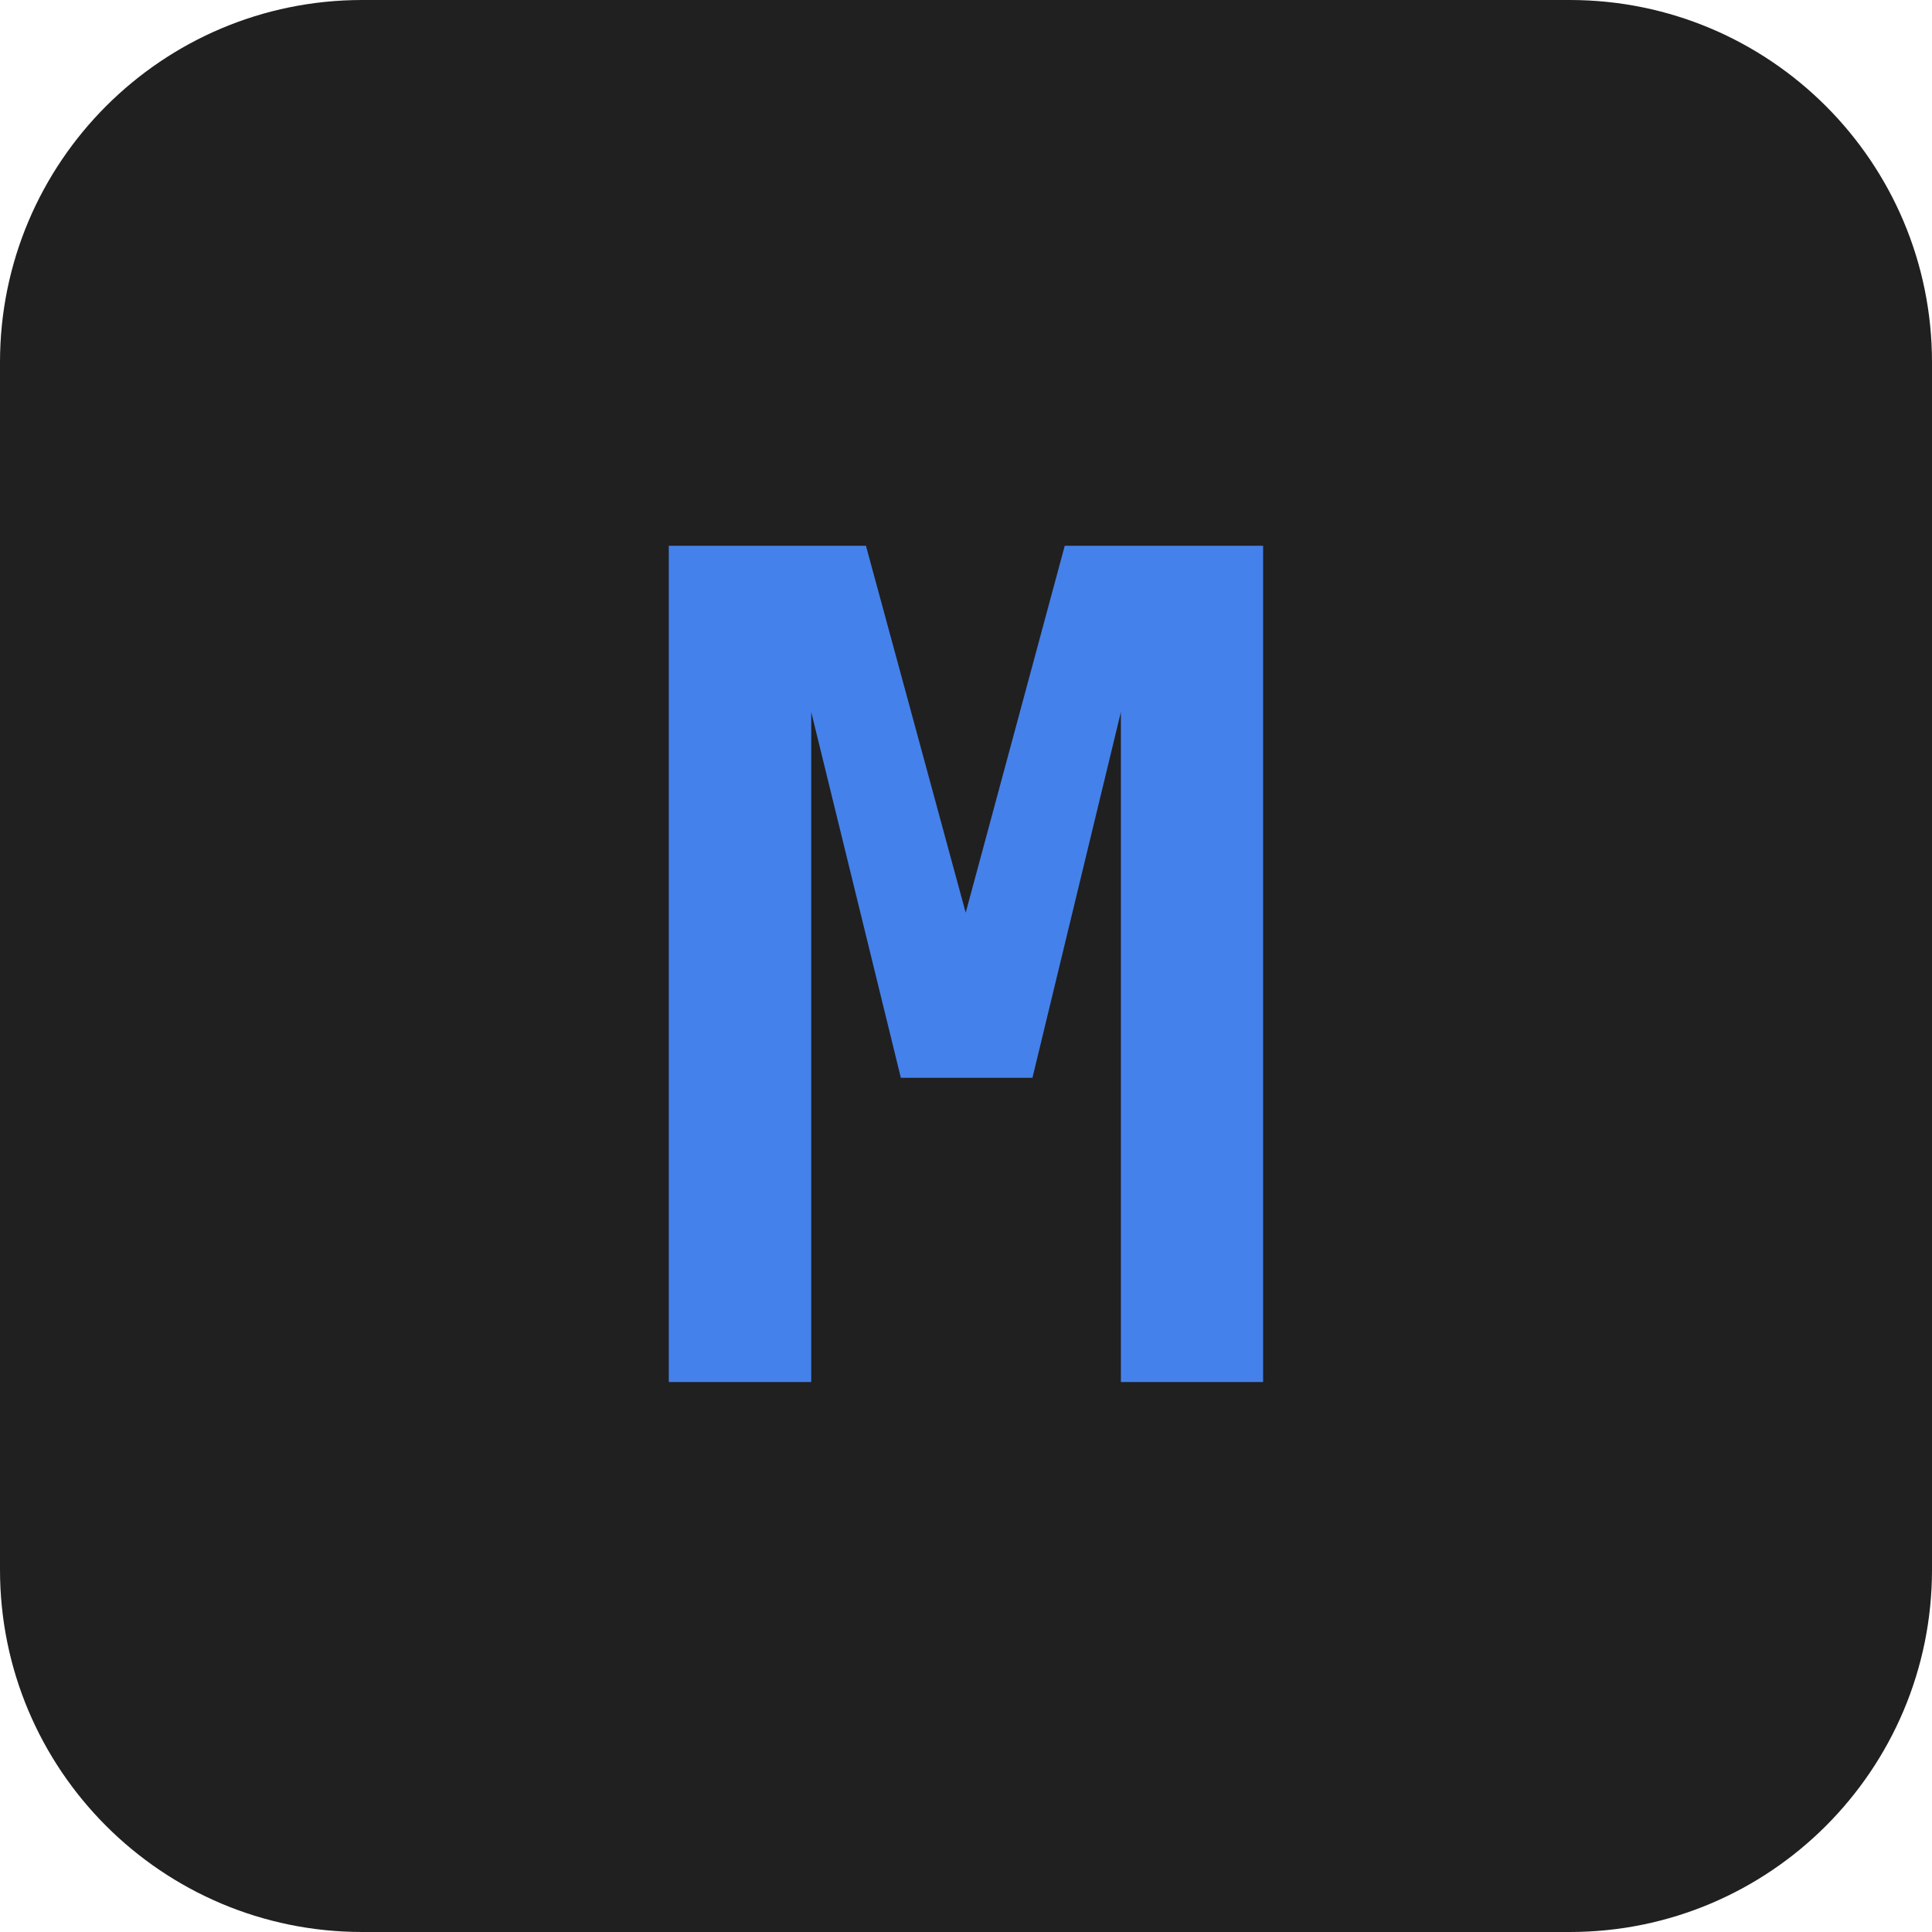
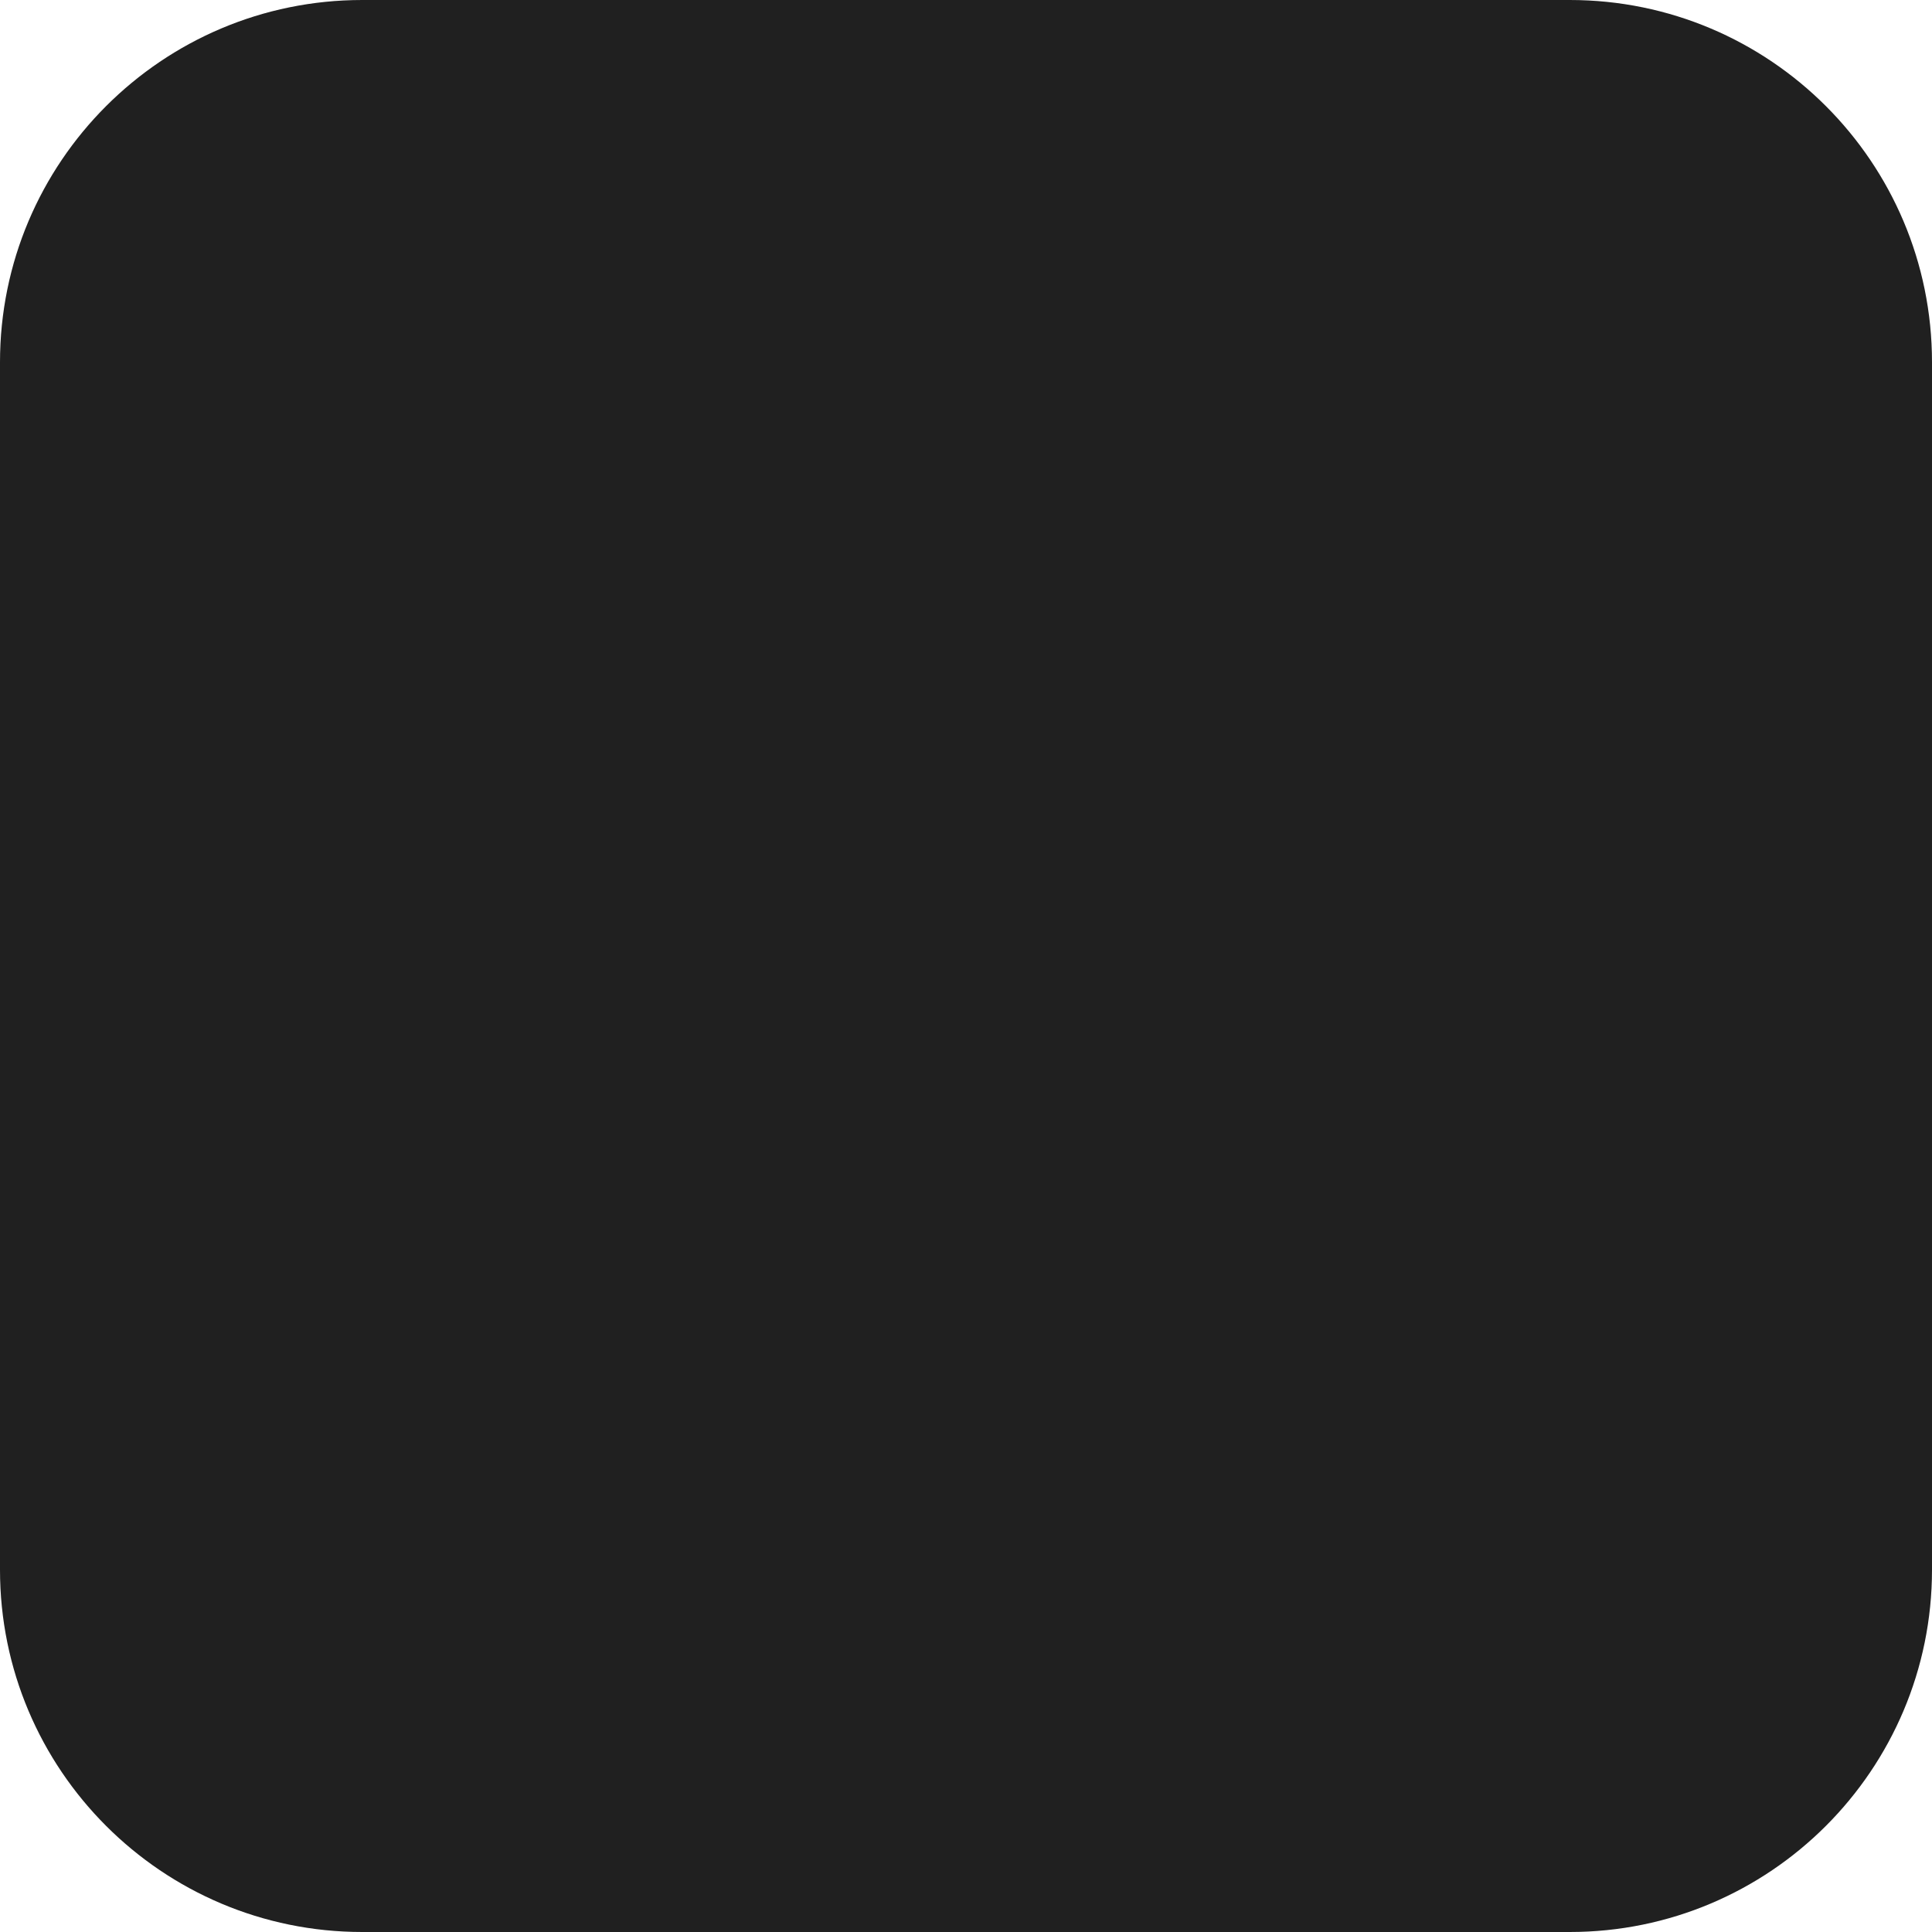
<svg xmlns="http://www.w3.org/2000/svg" viewBox="0 0 128 128">
  <rect width="128" height="128" rx="24" fill="#202020" />
-   <text x="64" y="70" text-anchor="middle" dominant-baseline="middle" font-family="ui-monospace, 'JetBrains Mono', 'Fira Code', Menlo, Consolas, monospace" font-size="76" font-weight="700" fill="#4581eb">M</text>
</svg>
